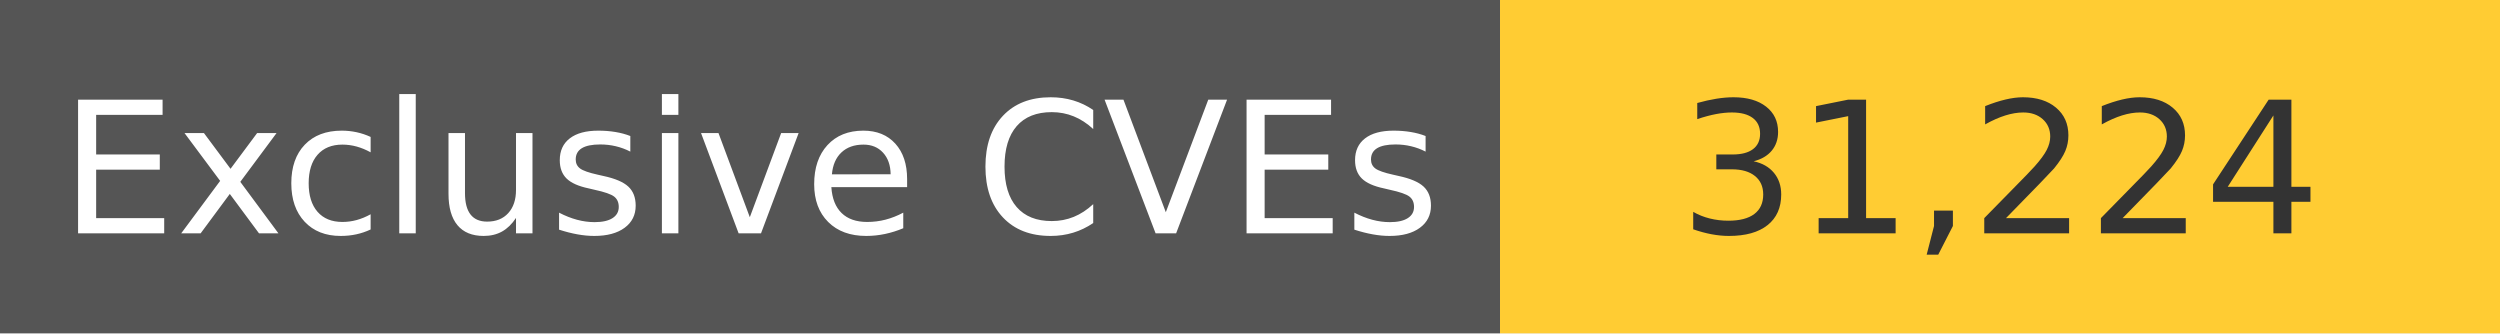
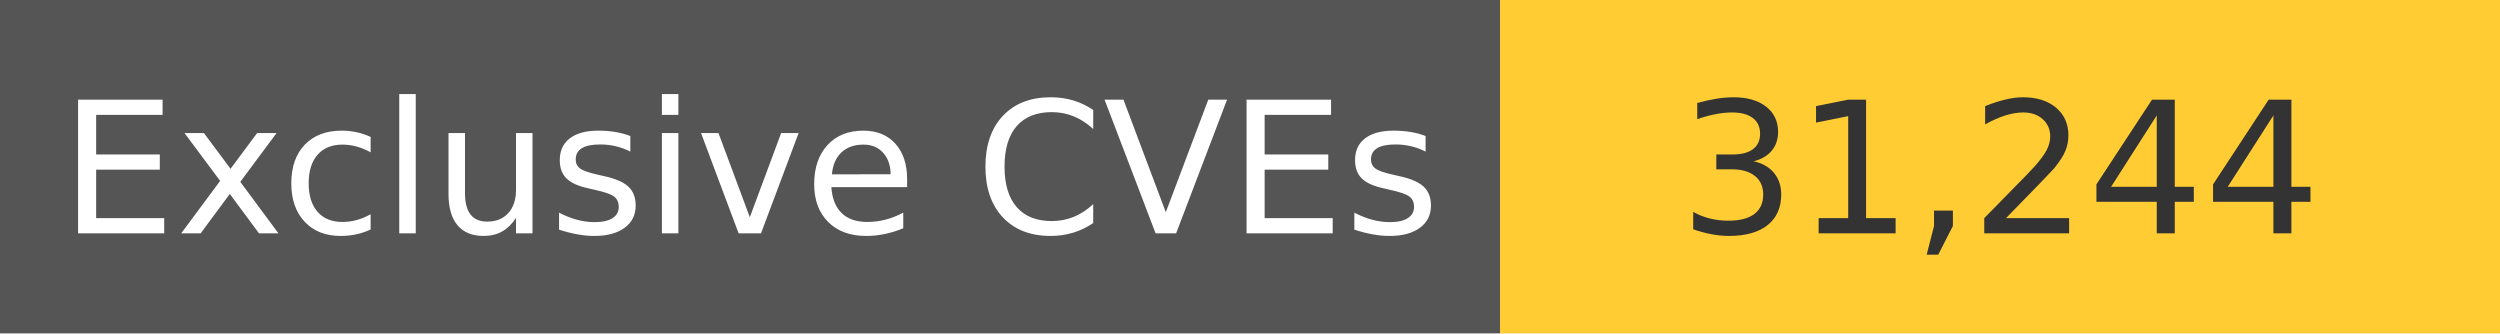
<svg xmlns="http://www.w3.org/2000/svg" width="150" height="20" role="img">
  <linearGradient id="s" x2="0" y2="100%">
    <stop offset="0" stop-color="#bbb" stop-opacity=".1" />
    <stop offset="1" stop-opacity=".1" />
  </linearGradient>
  <g>
    <rect width="90" height="20" fill="#555" />
    <rect x="90" width="267" height="20" fill="#ffcc33" />
  </g>
  <g fill="#fff" text-anchor="middle" font-family="Verdana,Geneva,DejaVu Sans,sans-serif" text-rendering="geometricPrecision" font-size="110">
    <text x="450" y="140" transform="scale(.1)" fill="#fff">
            Exclusive CVEs
        </text>
    <text x="1200" y="140" transform="scale(.1)" fill="#333">
-             31,224
+             31,244
        </text>
  </g>
</svg>
